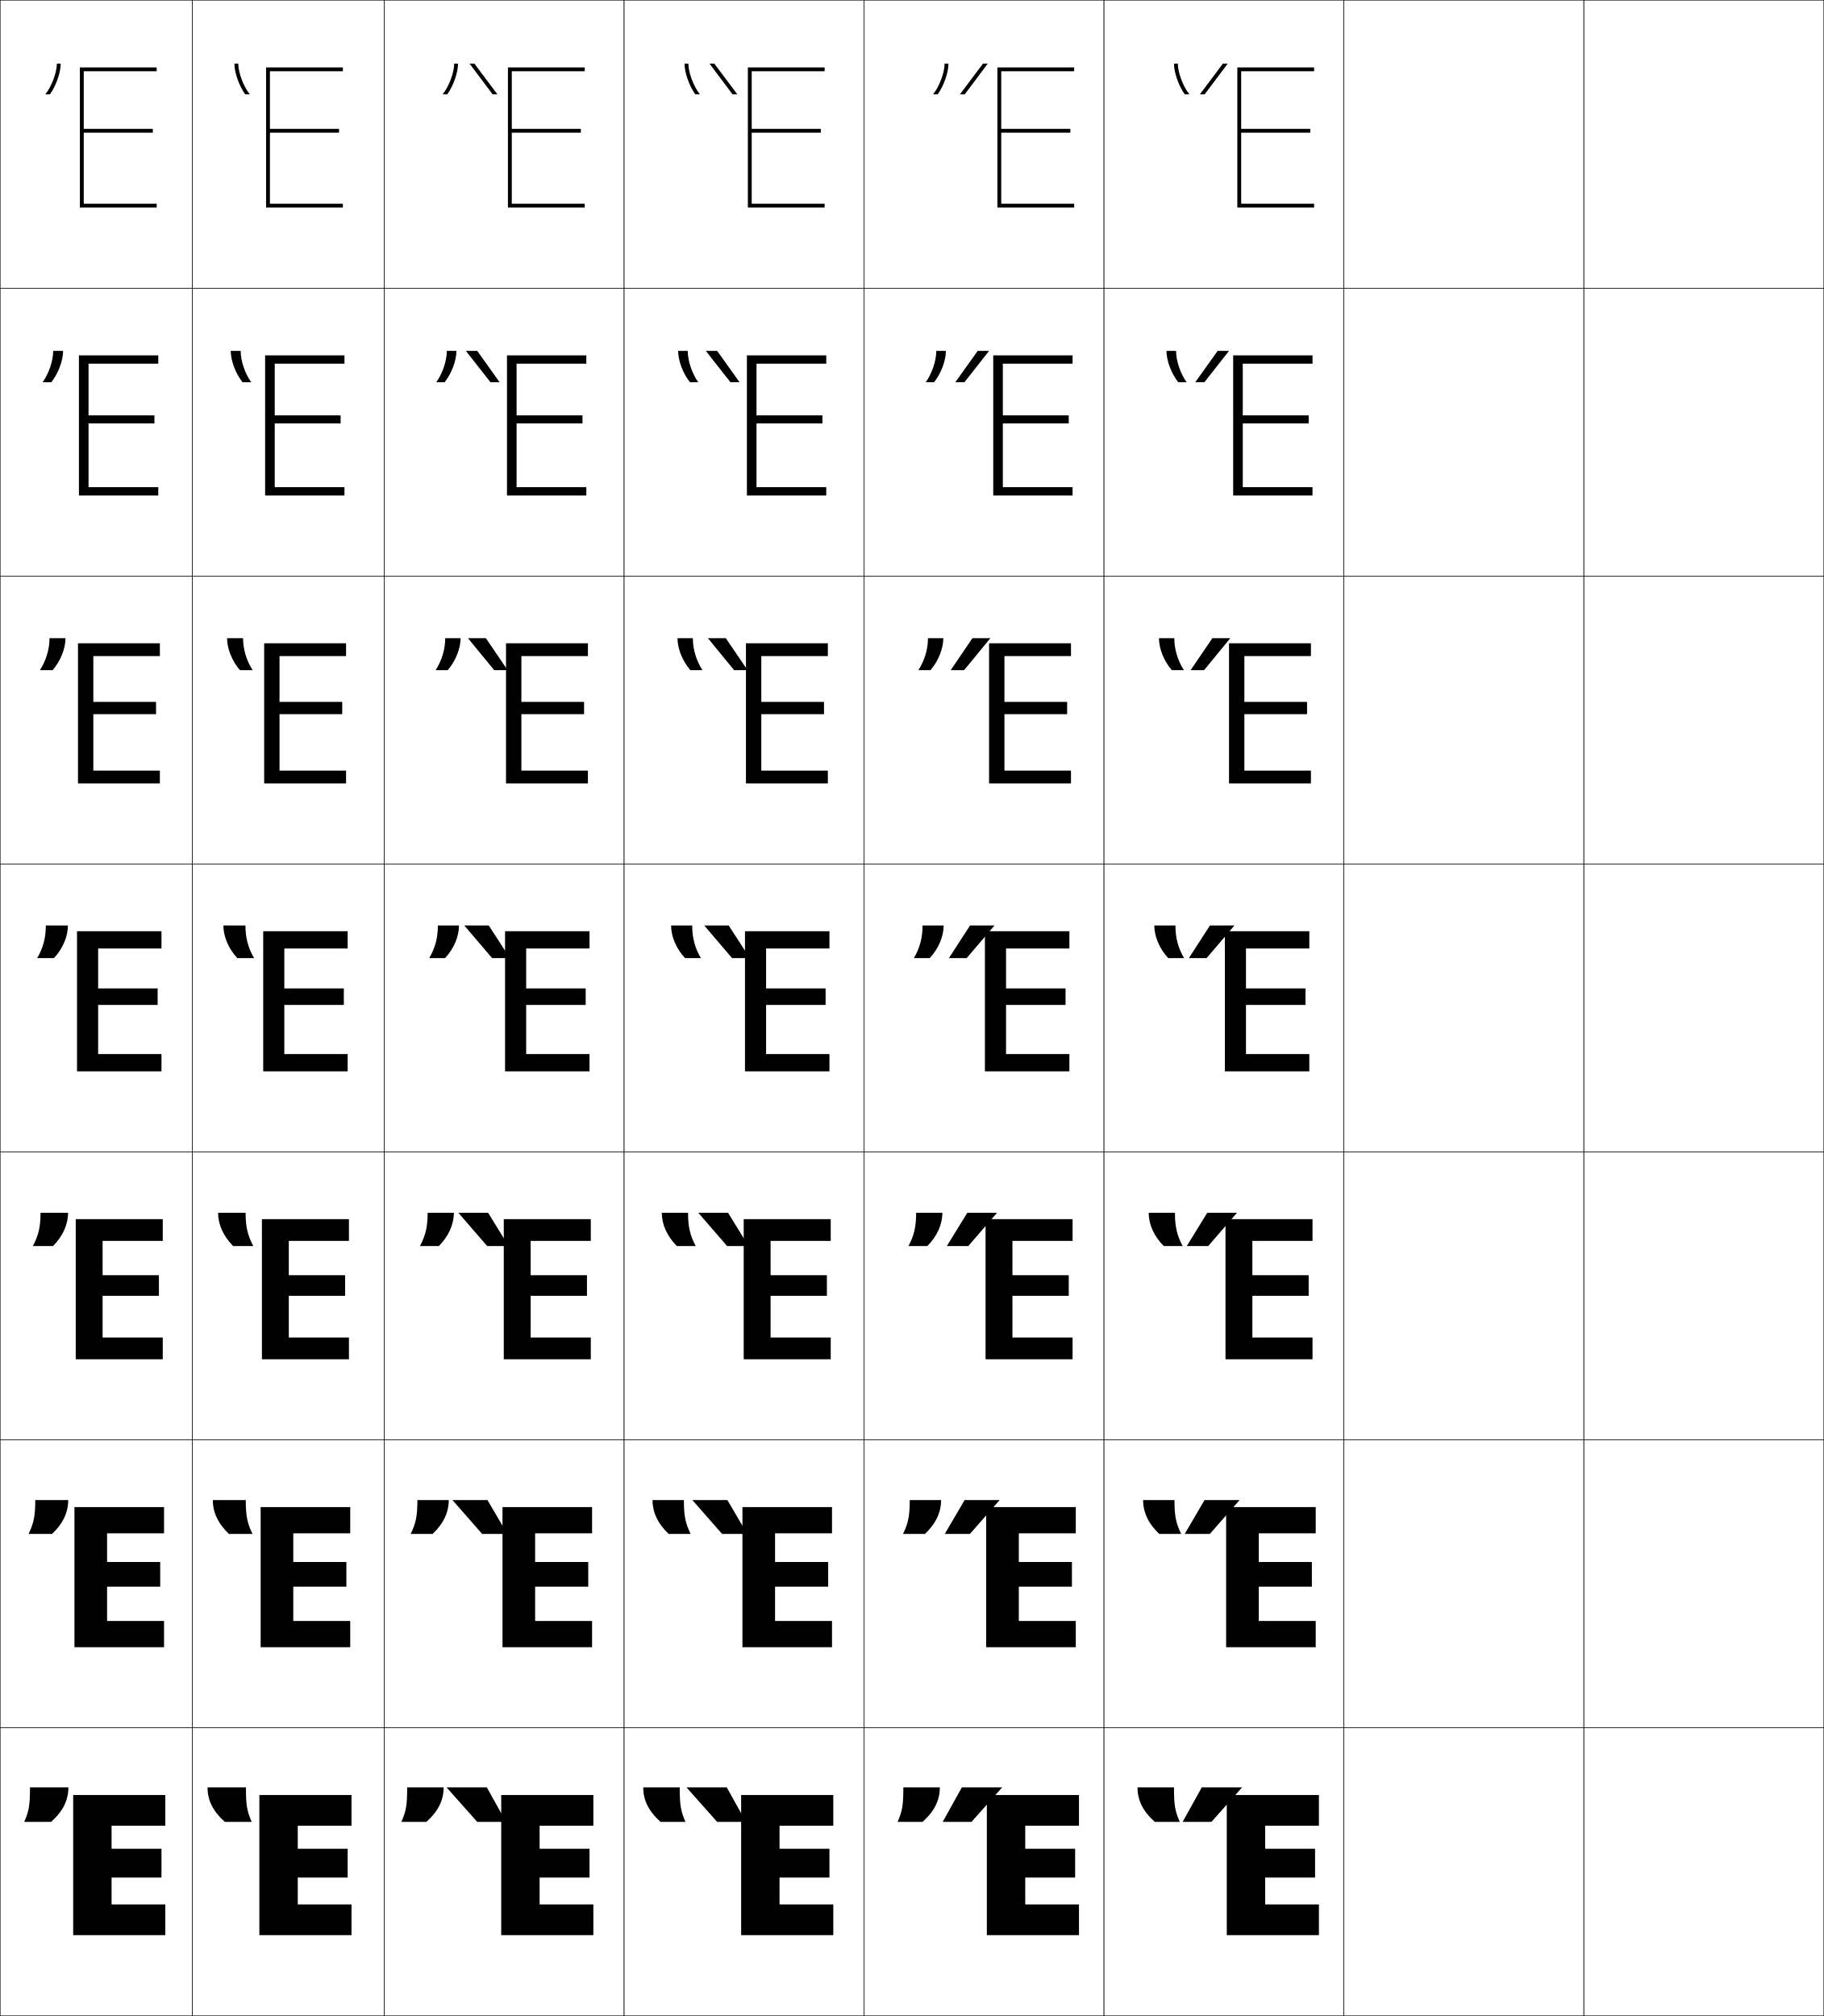
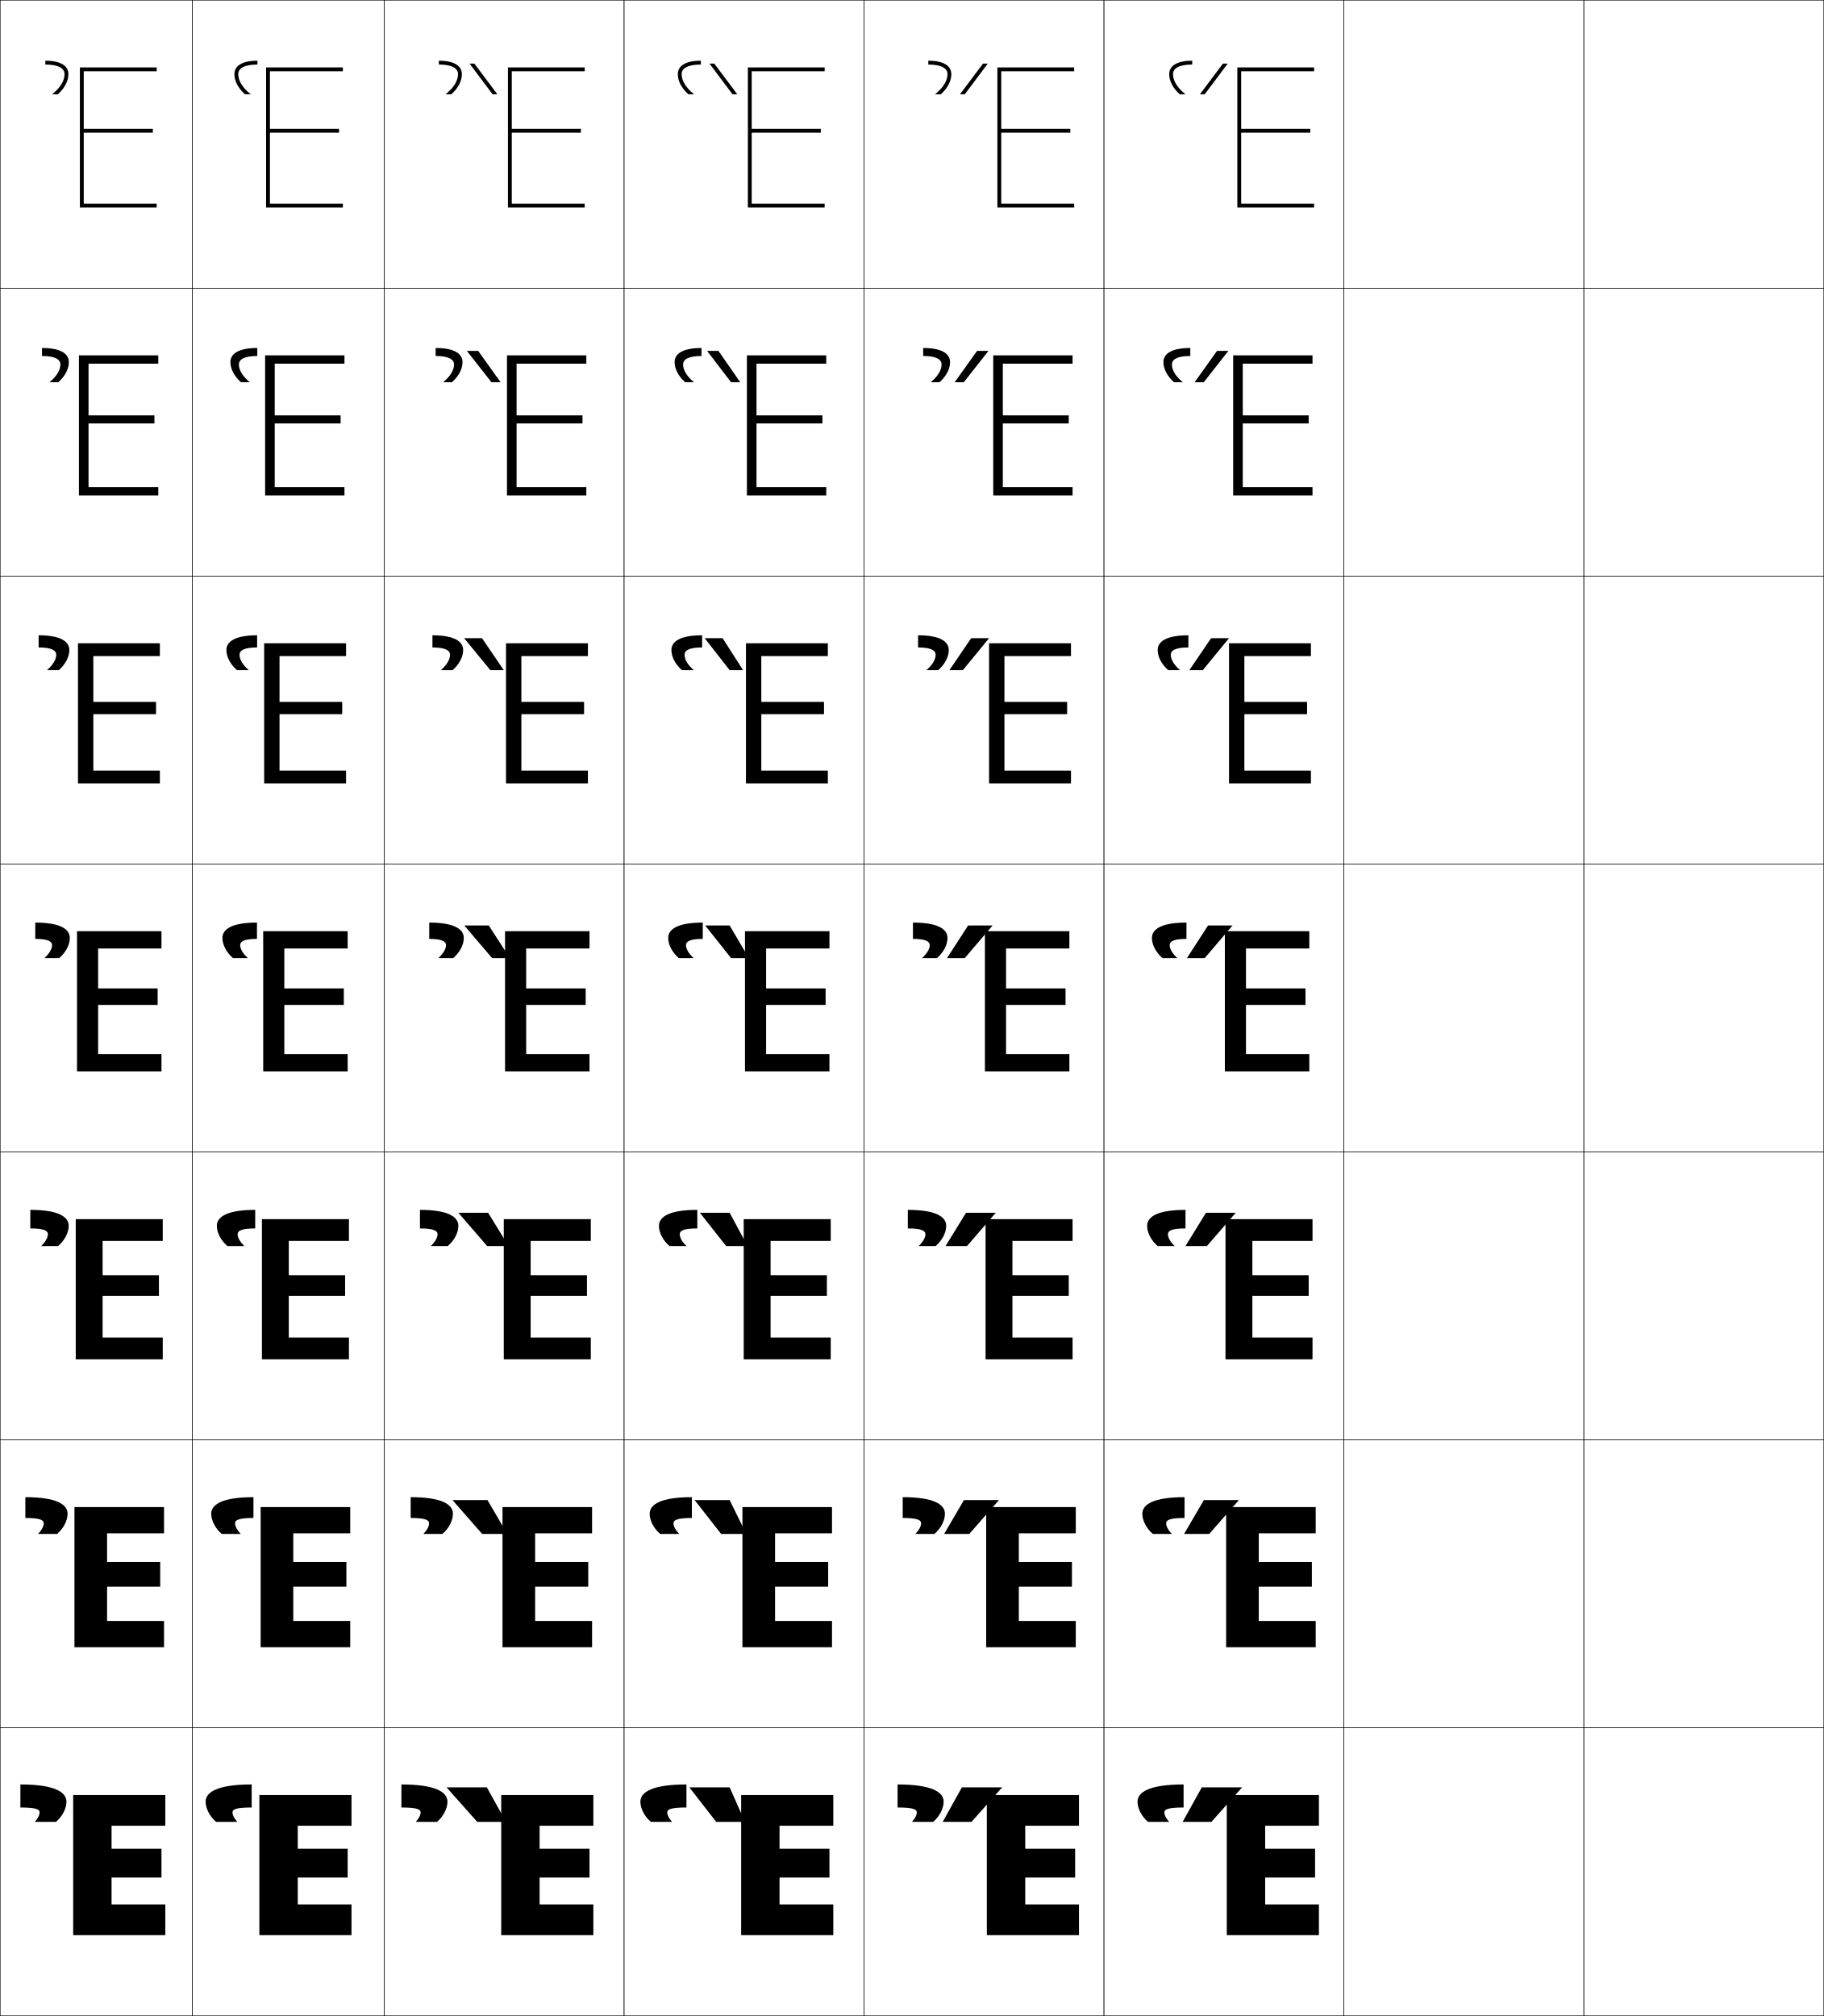
<svg xmlns="http://www.w3.org/2000/svg" width="950.25" height="1050.25" viewBox="0 0 950.25 1050.25" overflow="visible" enable-background="new 0 0 950.25 1050.25" xml:space="preserve">
  <g id="レイヤー1">
    <g>
      <rect x="0.125" y="0.125" fill="none" stroke="#000000" stroke-width="0.25" width="100" height="150" />
      <rect x="100.125" y="0.125" fill="none" stroke="#000000" stroke-width="0.25" width="100" height="150" />
      <rect x="200.125" y="0.125" fill="none" stroke="#000000" stroke-width="0.25" width="125" height="150" />
      <rect x="325.125" y="0.125" fill="none" stroke="#000000" stroke-width="0.25" width="125" height="150" />
      <rect x="450.125" y="0.125" fill="none" stroke="#000000" stroke-width="0.25" width="125" height="150" />
      <rect x="575.125" y="0.125" fill="none" stroke="#000000" stroke-width="0.25" width="125" height="150" />
      <rect x="700.125" y="0.125" fill="none" stroke="#000000" stroke-width="0.25" width="125" height="150" />
      <rect x="0.125" y="150.125" fill="none" stroke="#000000" stroke-width="0.25" width="100" height="150" />
      <rect x="100.125" y="150.125" fill="none" stroke="#000000" stroke-width="0.25" width="100" height="150" />
      <rect x="200.125" y="150.125" fill="none" stroke="#000000" stroke-width="0.25" width="125" height="150" />
      <rect x="325.125" y="150.125" fill="none" stroke="#000000" stroke-width="0.25" width="125" height="150" />
      <rect x="450.125" y="150.125" fill="none" stroke="#000000" stroke-width="0.25" width="125" height="150" />
      <rect x="575.125" y="150.125" fill="none" stroke="#000000" stroke-width="0.25" width="125" height="150" />
      <rect x="700.125" y="150.125" fill="none" stroke="#000000" stroke-width="0.25" width="125" height="150" />
      <rect x="0.125" y="300.125" fill="none" stroke="#000000" stroke-width="0.25" width="100" height="150" />
      <rect x="100.125" y="300.125" fill="none" stroke="#000000" stroke-width="0.25" width="100" height="150" />
      <rect x="200.125" y="300.125" fill="none" stroke="#000000" stroke-width="0.25" width="125" height="150" />
      <rect x="325.125" y="300.125" fill="none" stroke="#000000" stroke-width="0.25" width="125" height="150" />
      <rect x="450.125" y="300.125" fill="none" stroke="#000000" stroke-width="0.25" width="125" height="150" />
      <rect x="575.125" y="300.125" fill="none" stroke="#000000" stroke-width="0.25" width="125" height="150" />
      <rect x="700.125" y="300.125" fill="none" stroke="#000000" stroke-width="0.25" width="125" height="150" />
      <rect x="0.125" y="450.125" fill="none" stroke="#000000" stroke-width="0.25" width="100" height="150" />
      <rect x="100.125" y="450.125" fill="none" stroke="#000000" stroke-width="0.25" width="100" height="150" />
      <rect x="200.125" y="450.125" fill="none" stroke="#000000" stroke-width="0.25" width="125" height="150" />
      <rect x="325.125" y="450.125" fill="none" stroke="#000000" stroke-width="0.25" width="125" height="150" />
      <rect x="450.125" y="450.125" fill="none" stroke="#000000" stroke-width="0.25" width="125" height="150" />
      <rect x="575.125" y="450.125" fill="none" stroke="#000000" stroke-width="0.25" width="125" height="150" />
      <rect x="700.125" y="450.125" fill="none" stroke="#000000" stroke-width="0.25" width="125" height="150" />
      <rect x="0.125" y="600.125" fill="none" stroke="#000000" stroke-width="0.25" width="100" height="150" />
      <rect x="100.125" y="600.125" fill="none" stroke="#000000" stroke-width="0.25" width="100" height="150" />
      <rect x="200.125" y="600.125" fill="none" stroke="#000000" stroke-width="0.25" width="125" height="150" />
      <rect x="325.125" y="600.125" fill="none" stroke="#000000" stroke-width="0.25" width="125" height="150" />
      <rect x="450.125" y="600.125" fill="none" stroke="#000000" stroke-width="0.25" width="125" height="150" />
      <rect x="575.125" y="600.125" fill="none" stroke="#000000" stroke-width="0.25" width="125" height="150" />
      <rect x="700.125" y="600.125" fill="none" stroke="#000000" stroke-width="0.25" width="125" height="150" />
      <rect x="0.125" y="750.125" fill="none" stroke="#000000" stroke-width="0.25" width="100" height="150" />
      <rect x="100.125" y="750.125" fill="none" stroke="#000000" stroke-width="0.25" width="100" height="150" />
      <rect x="200.125" y="750.125" fill="none" stroke="#000000" stroke-width="0.25" width="125" height="150" />
      <rect x="325.125" y="750.125" fill="none" stroke="#000000" stroke-width="0.25" width="125" height="150" />
      <rect x="450.125" y="750.125" fill="none" stroke="#000000" stroke-width="0.25" width="125" height="150" />
      <rect x="575.125" y="750.125" fill="none" stroke="#000000" stroke-width="0.25" width="125" height="150" />
      <rect x="700.125" y="750.125" fill="none" stroke="#000000" stroke-width="0.25" width="125" height="150" />
      <rect x="0.125" y="900.125" fill="none" stroke="#000000" stroke-width="0.25" width="100" height="150" />
      <rect x="100.125" y="900.125" fill="none" stroke="#000000" stroke-width="0.25" width="100" height="150" />
      <rect x="200.125" y="900.125" fill="none" stroke="#000000" stroke-width="0.25" width="125" height="150" />
      <rect x="325.125" y="900.125" fill="none" stroke="#000000" stroke-width="0.25" width="125" height="150" />
      <rect x="450.125" y="900.125" fill="none" stroke="#000000" stroke-width="0.25" width="125" height="150" />
      <rect x="575.125" y="900.125" fill="none" stroke="#000000" stroke-width="0.25" width="125" height="150" />
      <rect x="700.125" y="900.125" fill="none" stroke="#000000" stroke-width="0.25" width="125" height="150" />
      <rect x="825.125" y="0.125" fill="none" stroke="#000000" stroke-width="0.25" width="125" height="150" />
      <rect x="825.125" y="150.125" fill="none" stroke="#000000" stroke-width="0.25" width="125" height="150" />
      <rect x="825.125" y="300.125" fill="none" stroke="#000000" stroke-width="0.25" width="125" height="150" />
      <rect x="825.125" y="450.125" fill="none" stroke="#000000" stroke-width="0.25" width="125" height="150" />
      <rect x="825.125" y="600.125" fill="none" stroke="#000000" stroke-width="0.25" width="125" height="150" />
      <rect x="825.125" y="750.125" fill="none" stroke="#000000" stroke-width="0.25" width="125" height="150" />
      <rect x="825.125" y="900.125" fill="none" stroke="#000000" stroke-width="0.25" width="125" height="150" />
    </g>
    <g>
      <polygon points="84.125,963.126 58.125,963.126 58.125,951.126 86.125,951.126 86.125,935.126       38.125,935.126 38.125,1008.126 86.125,1008.126 86.125,992.126 58.125,992.126 58.125,978.126       84.125,978.126 " />
      <polygon points="55.792,798.792 85.458,798.792 85.458,785.125 38.791,785.125 38.791,858.126       85.458,858.126 85.458,844.459 55.792,844.459 55.792,826.592 83.458,826.592       83.458,813.726 55.792,813.726 " />
      <polygon points="53.458,646.459 84.792,646.459 84.792,635.125 39.458,635.125 39.458,708.126       84.792,708.126 84.792,696.793 53.458,696.793 53.458,675.059 82.792,675.059       82.792,664.326 53.458,664.326 " />
      <polygon points="51.125,494.125 84.125,494.125 84.125,485.125 40.125,485.125 40.125,558.126 84.125,558.126       84.125,549.126 51.125,549.126 51.125,523.525 82.125,523.525 82.125,514.926 51.125,514.926 " />
      <polygon points="83.292,401.458 48.625,401.458 48.625,372.058 81.292,372.058 81.292,365.659       48.625,365.659 48.625,341.792 83.292,341.792 83.292,335.125 40.625,335.125 40.625,408.125       83.292,408.125 " />
      <polygon points="82.458,253.792 46.125,253.792 46.125,220.592 80.458,220.592 80.458,216.392       46.125,216.392 46.125,189.458 82.458,189.458 82.458,185.125 41.125,185.125 41.125,258.125       82.458,258.125 " />
      <polygon points="43.625,69.125 79.625,69.125 79.625,67.125 43.625,67.125 43.625,37.125 81.625,37.125 81.625,35.125       41.625,35.125 41.625,108.125 81.625,108.125 81.625,106.125 43.625,106.125 " />
    </g>
    <g>
      <polygon points="181.125,963.126 155.125,963.126 155.125,951.126 183.125,951.126 183.125,935.126       135.125,935.126 135.125,1008.126 183.125,1008.126 183.125,992.126 155.125,992.126 155.125,978.126       181.125,978.126 " />
      <polygon points="152.791,798.792 182.458,798.792 182.458,785.125 135.792,785.125       135.792,858.126 182.458,858.126 182.458,844.459 152.791,844.459 152.791,826.592       180.458,826.592 180.458,813.726 152.791,813.726 " />
      <polygon points="150.458,646.459 181.792,646.459 181.792,635.125 136.458,635.125       136.458,708.126 181.792,708.126 181.792,696.793 150.458,696.793 150.458,675.059       179.792,675.059 179.792,664.326 150.458,664.326 " />
      <polygon points="148.125,494.125 181.125,494.125 181.125,485.125 137.125,485.125 137.125,558.126 181.125,558.126       181.125,549.126 148.125,549.126 148.125,523.525 179.125,523.525 179.125,514.926 148.125,514.926 " />
      <polygon points="145.625,341.792 180.292,341.792 180.292,335.125 137.625,335.125       137.625,408.125 180.292,408.125 180.292,401.458 145.625,401.458 145.625,372.058       178.291,372.058 178.291,365.659 145.625,365.659 " />
      <polygon points="143.125,189.458 179.458,189.458 179.458,185.125 138.125,185.125 138.125,258.125       179.458,258.125 179.458,253.792 143.125,253.792 143.125,220.592 177.458,220.592       177.458,216.392 143.125,216.392 " />
      <polygon points="140.625,69.125 176.625,69.125 176.625,67.125 140.625,67.125 140.625,37.125 178.625,37.125 178.625,35.125       138.625,35.125 138.625,108.125 178.625,108.125 178.625,106.125 140.625,106.125 " />
    </g>
    <g>
      <polygon points="307.125,963.126 281.125,963.126 281.125,951.126 309.125,951.126 309.125,935.126       261.125,935.126 261.125,1008.126 309.125,1008.126 309.125,992.126 281.125,992.126 281.125,978.126       307.125,978.126 " />
      <polygon points="278.791,798.792 308.458,798.792 308.458,785.125 261.792,785.125       261.792,858.126 308.458,858.126 308.458,844.459 278.791,844.459 278.791,826.592       306.458,826.592 306.458,813.726 278.791,813.726 " />
      <polygon points="276.458,646.459 307.792,646.459 307.792,635.125 262.458,635.125       262.458,708.126 307.792,708.126 307.792,696.793 276.458,696.793 276.458,675.059       305.792,675.059 305.792,664.326 276.458,664.326 " />
      <polygon points="274.125,494.125 307.125,494.125 307.125,485.125 263.125,485.125 263.125,558.126 307.125,558.126       307.125,549.126 274.125,549.126 274.125,523.525 305.125,523.525 305.125,514.926 274.125,514.926 " />
      <polygon points="271.625,341.792 306.292,341.792 306.292,335.125 263.625,335.125       263.625,408.125 306.292,408.125 306.292,401.458 271.625,401.458 271.625,372.058       304.291,372.058 304.291,365.659 271.625,365.659 " />
      <polygon points="269.125,189.458 305.458,189.458 305.458,185.125 264.125,185.125 264.125,258.125       305.458,258.125 305.458,253.792 269.125,253.792 269.125,220.592 303.458,220.592       303.458,216.392 269.125,216.392 " />
      <polygon points="266.625,69.125 302.625,69.125 302.625,67.125 266.625,67.125 266.625,37.125 304.625,37.125 304.625,35.125       264.625,35.125 264.625,108.125 304.625,108.125 304.625,106.125 266.625,106.125 " />
    </g>
    <g>
      <polygon points="432.125,963.126 406.125,963.126 406.125,951.126 434.125,951.126 434.125,935.126       386.125,935.126 386.125,1008.126 434.125,1008.126 434.125,992.126 406.125,992.126 406.125,978.126       432.125,978.126 " />
      <polygon points="403.791,798.792 433.458,798.792 433.458,785.125 386.791,785.125       386.791,858.126 433.458,858.126 433.458,844.459 403.791,844.459 403.791,826.593       431.458,826.593 431.458,813.726 403.791,813.726 " />
      <polygon points="401.458,646.459 432.792,646.459 432.792,635.125 387.458,635.125       387.458,708.126 432.792,708.126 432.792,696.793 401.458,696.793 401.458,675.059       430.792,675.059 430.792,664.326 401.458,664.326 " />
      <polygon points="399.125,494.125 432.125,494.125 432.125,485.125 388.125,485.125 388.125,558.126 432.125,558.126       432.125,549.126 399.125,549.126 399.125,523.525 430.125,523.525 430.125,514.926 399.125,514.926 " />
      <polygon points="396.625,341.792 431.292,341.792 431.292,335.125 388.625,335.125       388.625,408.125 431.292,408.125 431.292,401.459 396.625,401.459 396.625,372.058       429.291,372.058 429.291,365.659 396.625,365.659 " />
      <polygon points="394.125,189.458 430.458,189.458 430.458,185.125 389.125,185.125 389.125,258.125       430.458,258.125 430.458,253.792 394.125,253.792 394.125,220.592 428.458,220.592       428.458,216.392 394.125,216.392 " />
      <polygon points="391.625,69.125 427.625,69.125 427.625,67.125 391.625,67.125 391.625,37.125 429.625,37.125 429.625,35.125       389.625,35.125 389.625,108.125 429.625,108.125 429.625,106.125 391.625,106.125 " />
    </g>
    <g>
      <polygon points="560.125,963.126 534.125,963.126 534.125,951.126 562.125,951.126 562.125,935.126       514.125,935.126 514.125,1008.126 562.125,1008.126 562.125,992.126 534.125,992.126 534.125,978.126       560.125,978.126 " />
      <polygon points="530.791,798.792 560.457,798.792 560.457,785.125 513.791,785.125       513.791,858.126 560.457,858.126 560.457,844.459 530.791,844.459 530.791,826.592       558.457,826.592 558.457,813.726 530.791,813.726 " />
      <polygon points="527.457,646.459 558.791,646.459 558.791,635.125 513.457,635.125       513.457,708.126 558.791,708.126 558.791,696.793 527.457,696.793 527.457,675.059       556.791,675.059 556.791,664.326 527.457,664.326 " />
      <polygon points="524.125,494.125 557.125,494.125 557.125,485.125 513.125,485.125 513.125,558.126 557.125,558.126       557.125,549.126 524.125,549.126 524.125,523.525 555.125,523.525 555.125,514.926 524.125,514.926 " />
      <polygon points="523.291,341.792 557.957,341.792 557.957,335.125 515.291,335.125       515.291,408.125 557.957,408.125 557.957,401.458 523.291,401.458 523.291,372.058       555.957,372.058 555.957,365.659 523.291,365.659 " />
      <polygon points="522.457,189.458 558.791,189.458 558.791,185.125 517.457,185.125       517.457,258.125 558.791,258.125 558.791,253.792 522.457,253.792 522.457,220.592       556.791,220.592 556.791,216.392 522.457,216.392 " />
      <polygon points="521.625,69.125 557.625,69.125 557.625,67.125 521.625,67.125 521.625,37.125 559.625,37.125 559.625,35.125       519.625,35.125 519.625,108.125 559.625,108.125 559.625,106.125 521.625,106.125 " />
    </g>
    <g>
      <polygon points="685.125,963.126 659.125,963.126 659.125,951.126 687.125,951.126 687.125,935.126       639.125,935.126 639.125,1008.126 687.125,1008.126 687.125,992.126 659.125,992.126 659.125,978.126       685.125,978.126 " />
      <polygon points="655.791,798.792 685.458,798.792 685.458,785.125 638.792,785.125       638.792,858.126 685.458,858.126 685.458,844.459 655.791,844.459 655.791,826.593       683.458,826.593 683.458,813.726 655.791,813.726 " />
      <polygon points="652.458,646.459 683.792,646.459 683.792,635.125 638.458,635.125       638.458,708.126 683.792,708.126 683.792,696.793 652.458,696.793 652.458,675.059       681.792,675.059 681.792,664.326 652.458,664.326 " />
      <polygon points="649.125,494.125 682.125,494.125 682.125,485.125 638.125,485.125 638.125,558.126 682.125,558.126       682.125,549.126 649.125,549.126 649.125,523.525 680.125,523.525 680.125,514.926 649.125,514.926 " />
      <polygon points="648.291,341.792 682.958,341.792 682.958,335.125 640.291,335.125       640.291,408.125 682.958,408.125 682.958,401.459 648.291,401.459 648.291,372.058       680.958,372.058 680.958,365.659 648.291,365.659 " />
      <polygon points="647.458,189.458 683.792,189.458 683.792,185.125 642.458,185.125       642.458,258.125 683.792,258.125 683.792,253.792 647.458,253.792 647.458,220.592       681.792,220.592 681.792,216.392 647.458,216.392 " />
      <polygon points="646.625,69.125 682.625,69.125 682.625,67.125 646.625,67.125 646.625,37.125 684.625,37.125 684.625,35.125       644.625,35.125 644.625,108.125 684.625,108.125 684.625,106.125 646.625,106.125 " />
    </g>
    <g>
      <g>
-         <path d="M212.125,931.125c0,9.474-0.539,12.287-3,18.001l13-0.001c6.273-5.646,9-11.298,9-18       H212.125z" />
-         <polygon points="248.625,949.125 232.625,931.125 253.625,931.125 263.625,949.125 " />
-       </g>
-       <g>
-         <path d="M217.458,781.458c0,8.472-0.83,12.103-3.5,17.667H225.375       c5.708-5.394,8.417-11.291,8.417-17.667H217.458z" />
-         <polygon points="253.958,781.458 264.292,799.125 251.208,799.125 235.708,781.458 " />
-       </g>
-       <g>
-         <path d="M222.792,631.792c0,7.47-1.121,11.917-4,17.333H228.625       c5.143-5.14,7.833-11.284,7.833-17.333H222.792z" />
-         <polygon points="254.292,631.792 264.958,649.125 253.792,649.125 238.792,631.792 " />
-       </g>
-       <g>
-         <path d="M228.125,482.125c0,6.469-1.412,11.732-4.5,17h8.25c4.577-4.887,7.25-11.277,7.25-17H228.125z" />
-         <polygon points="254.625,482.125 265.625,499.125 256.375,499.125 241.875,482.125 " />
-       </g>
-     </g>
-     <g>
-       <path d="M231.958,332.458c0,5.873-1.871,11.834-5,16.667h6.3      c4.135-4.765,6.7-11.321,6.7-16.667H231.958z" />
-       <polygon points="253.125,332.458 264.458,349.125 257.458,349.125 243.792,332.458 " />
-     </g>
-     <g>
-       <path d="M232.792,182.792c0,5.277-2.33,11.936-5.5,16.333h4.35      c3.692-4.643,6.149-11.365,6.149-16.333H232.792z" />
-       <polygon points="248.625,182.792 260.292,199.125 255.542,199.125 242.708,182.792 " />
-     </g>
-     <g>
-       <path d="M236.625,33.125c0,4.682-2.788,12.037-6,16h2.4c3.25-4.521,5.6-11.408,5.6-16      H236.625z" />
-       <polygon points="247.125,33.125 244.625,33.125 256.625,49.125 259.125,49.125 " />
-     </g>
-     <g>
-       <g>
-         <path d="M470.625,931.125c0,9.474-0.539,12.287-3,18.001l13-0.001c6.273-5.646,9-11.298,9-18       H470.625z" />
-         <polygon points="506.125,949.125 522.125,931.125 501.125,931.125 491.125,949.125 " />
-       </g>
-       <g>
-         <path d="M473.958,781.458c0,8.472-0.83,12.103-3.5,17.667H481.875       c5.708-5.394,8.416-11.291,8.416-17.667H473.958z" />
-         <polygon points="502.542,781.458 492.208,799.125 505.291,799.125 520.792,781.458 " />
-       </g>
-       <g>
-         <path d="M477.292,631.792c0,7.47-1.121,11.917-4,17.333H483.125       c5.143-5.14,7.833-11.284,7.833-17.333H477.292z" />
-         <polygon points="503.958,631.792 493.292,649.125 504.458,649.125 519.458,631.792 " />
-       </g>
-       <g>
-         <path d="M480.625,482.125c0,6.469-1.412,11.732-4.5,17h8.25c4.577-4.887,7.25-11.277,7.25-17H480.625z" />
-         <polygon points="505.375,482.125 494.375,499.125 503.625,499.125 518.125,482.125 " />
-       </g>
-     </g>
-     <g>
-       <g>
-         <path d="M483.458,332.458c0,5.873-1.871,11.834-5,16.667h6.3       c4.136-4.765,6.7-11.321,6.7-16.667H483.458z" />
-         <polygon points="506.625,332.458 515.958,332.458 502.291,349.125 495.292,349.125 " />
-       </g>
-       <g>
-         <path d="M487.791,182.792c0,5.277-2.329,11.936-5.5,16.333h4.351       c3.692-4.644,6.149-11.365,6.149-16.333H487.791z" />
-         <polygon points="509.375,182.792 515.291,182.792 502.458,199.125 497.709,199.125 " />
-       </g>
-       <g>
-         <path d="M492.125,33.125c0,4.682-2.788,12.037-6,16h2.4c3.25-4.521,5.6-11.408,5.6-16       H492.125z" />
        <polygon points="512.125,33.125 514.625,33.125 502.625,49.125 500.125,49.125 " />
-       </g>
-     </g>
-     <g>
-       <g>
-         <path d="M354.125,931.125c0,9.474,0.539,12.287,3,18.001l-13-0.001       c-6.273-5.646-9-11.298-9-18H354.125z" />
-         <polygon points="373.625,949.125 357.625,931.125 378.625,931.125 388.625,949.125 " />
-       </g>
-       <g>
-         <path d="M356.292,781.458c0,8.472,0.83,12.103,3.5,17.667h-11.417       c-5.708-5.394-8.417-11.291-8.417-17.667H356.292z" />
-         <polygon points="378.958,781.458 389.292,799.125 376.208,799.125 360.708,781.458 " />
-       </g>
-       <g>
-         <path d="M358.458,631.792c0,7.47,1.121,11.917,4,17.333H352.625       c-5.143-5.14-7.833-11.284-7.833-17.333H358.458z" />
-         <polygon points="379.292,631.792 389.958,649.125 378.792,649.125 363.792,631.792 " />
-       </g>
-       <g>
-         <path d="M360.625,482.125c0,6.469,1.412,11.732,4.5,17h-8.25c-4.577-4.887-7.25-11.277-7.25-17H360.625z       " />
-         <polygon points="379.625,482.125 390.625,499.125 381.375,499.125 366.875,482.125 " />
-       </g>
-     </g>
-     <g>
-       <path d="M360.958,332.458c0,5.873,1.871,11.834,5,16.667h-6.3      c-4.135-4.765-6.7-11.321-6.7-16.667H360.958z" />
-       <polygon points="378.125,332.458 389.458,349.125 382.458,349.125 368.792,332.458 " />
-     </g>
-     <g>
-       <path d="M358.292,182.792c0,5.277,2.329,11.936,5.5,16.333h-4.351      c-3.692-4.643-6.149-11.365-6.149-16.333H358.292z" />
-       <polygon points="373.625,182.792 385.292,199.125 380.542,199.125 367.708,182.792 " />
-     </g>
-     <g>
-       <path d="M358.625,33.125c0,4.682,2.788,12.037,6,16h-2.4c-3.25-4.521-5.6-11.408-5.6-16      H358.625z" />
-       <polygon points="372.125,33.125 369.625,33.125 381.625,49.125 384.125,49.125 " />
-     </g>
-     <g>
-       <path d="M15.625,931.125c0,9.474-0.539,12.287-3,18.001l14-0.001c6.273-5.646,9-11.298,9-18      H15.625z" />
-       <path d="M18.375,781.458c0,8.472-0.83,12.103-3.5,17.667h12.25      c5.708-5.394,8.417-11.291,8.417-17.667H18.375z" />
-       <path d="M21.125,631.792c0,7.47-1.121,11.917-4,17.333h10.5      c5.143-5.14,7.833-11.284,7.833-17.333H21.125z" />
-       <path d="M23.875,482.125c0,6.469-1.412,11.732-4.5,17h8.75c4.577-4.887,7.25-11.277,7.25-17H23.875z" />
-       <path d="M25.791,332.458c0,5.873-1.871,11.834-5,16.667h6.634      C31.56,344.36,34.125,337.804,34.125,332.458H25.791z" />
-       <path d="M27.708,182.792c0,5.277-2.33,11.936-5.5,16.333h4.517      C30.417,194.482,32.875,187.76,32.875,182.792H27.708z" />
-       <path d="M29.625,33.125c0,4.682-2.788,12.037-6,16h2.4c3.25-4.521,5.6-11.408,5.6-16      H29.625z" />
-     </g>
-     <g>
-       <path d="M128.125,931.125c0,9.474,0.539,12.287,3,18.001l-14-0.001c-6.273-5.646-9-11.298-9-18      H128.125z" />
-       <path d="M128.041,781.458c0,8.472,0.83,12.103,3.5,17.667h-12.25      c-5.708-5.394-8.417-11.291-8.417-17.667H128.041z" />
-       <path d="M127.958,631.792c0,7.47,1.121,11.917,4,17.333h-10.5      c-5.143-5.14-7.833-11.284-7.833-17.333H127.958z" />
-       <path d="M127.875,482.125c0,6.469,1.412,11.732,4.5,17h-8.75c-4.577-4.887-7.25-11.277-7.25-17H127.875z" />
-       <path d="M126.625,332.458c0,5.873,1.871,11.834,5,16.667h-6.633      c-4.135-4.765-6.7-11.321-6.7-16.667H126.625z" />
-       <path d="M125.375,182.792c0,5.277,2.33,11.936,5.5,16.333h-4.517      c-3.692-4.643-6.149-11.365-6.149-16.333H125.375z" />
-       <path d="M124.125,33.125c0,4.682,2.788,12.037,6,16h-2.4c-3.25-4.521-5.6-11.408-5.6-16      H124.125z" />
-     </g>
-     <g>
-       <g>
-         <path d="M611.625,931.125c0,9.474,0.539,12.287,3,18.001l-13-0.001       c-6.273-5.646-9-11.298-9-18H611.625z" />
-         <polygon points="631.125,949.125 647.125,931.125 626.125,931.125 616.125,949.125 " />
-       </g>
-       <g>
-         <path d="M611.875,781.458c0,8.472,0.83,12.103,3.5,17.667h-11.417       c-5.708-5.394-8.416-11.291-8.416-17.667H611.875z" />
-         <polygon points="627.541,781.458 617.208,799.125 630.291,799.125 645.791,781.458 " />
-       </g>
-       <g>
-         <path d="M612.125,631.792c0,7.47,1.121,11.917,4,17.333h-9.833       c-5.143-5.14-7.834-11.284-7.834-17.333H612.125z" />
-         <polygon points="628.958,631.792 618.292,649.125 629.458,649.125 644.458,631.792 " />
-       </g>
-       <g>
-         <path d="M612.375,482.125c0,6.469,1.412,11.732,4.5,17h-8.25c-4.577-4.887-7.25-11.277-7.25-17H612.375z       " />
-         <polygon points="630.375,482.125 619.375,499.125 628.625,499.125 643.125,482.125 " />
-       </g>
-     </g>
-     <g>
-       <g>
-         <path d="M611.791,332.458c0,5.873,1.871,11.834,5,16.667h-6.3       c-4.135-4.765-6.7-11.321-6.7-16.667H611.791z" />
-         <polygon points="631.625,332.458 640.958,332.458 627.292,349.125 620.291,349.125 " />
-       </g>
-       <g>
-         <path d="M612.708,182.792c0,5.277,2.329,11.936,5.5,16.333h-4.351       c-3.691-4.644-6.149-11.365-6.149-16.333H612.708z" />
-         <polygon points="634.375,182.792 640.291,182.792 627.459,199.125 622.708,199.125 " />
-       </g>
-       <g>
-         <path d="M613.625,33.125c0,4.682,2.788,12.037,6,16h-2.4c-3.25-4.521-5.6-11.408-5.6-16       H613.625z" />
+         <path d="M483.625,31.625v2c7.144,0,10,2.124,10,5c0,3.366-2.155,7.041-6.5,10.5h3       c3.631-3.281,5.5-6.938,5.5-10.5C495.625,34.555,492.022,31.625,483.625,31.625z" />
+       </g>
+       <g>
+         <polygon points="514.959,182.792 502.125,199.125 497.375,199.125 509.041,182.792 " />
+         <path d="M480.959,185.458c6.996,0,9.582,1.868,9.582,4.417       c0,2.86-1.875,6.132-5.666,9.25h4.584c3.582-3.191,5.5-6.965,5.5-10.5       c0-4.24-4.055-7.333-14-7.333V185.458z" />
+       </g>
+       <g>
+         <polygon points="515.292,332.458 501.625,349.125 494.625,349.125 505.958,332.458 " />
+         <path d="M478.292,337.292c6.85,0,9.166,1.612,9.166,3.833       c0,2.354-1.597,5.223-4.833,8h6.167c3.535-3.102,5.5-6.992,5.5-10.5       c0-4.41-4.507-7.667-16-7.667V337.292z" />
+       </g>
+     </g>
+     <g>
+       <g>
+         <polygon points="517.125,482.125 502.625,499.125 493.375,499.125 504.375,482.125 " />
+         <path d="M475.625,489.125c6.703,0,8.75,1.355,8.75,3.25c0,1.849-1.317,4.314-4,6.75h7.75       c3.488-3.012,5.5-7.02,5.5-10.5c0-4.579-4.959-8-18-8V489.125z" />
+       </g>
+       <g>
+         <polygon points="492.625,649.125 503.291,631.791 518.791,631.791 503.792,649.125 " />
+         <path d="M482.125,642.958c0,1.684-1.11,3.856-3.5,6.167h8.833       c3.406-2.892,5.5-6.999,5.5-10.5c0-4.751-5.413-8.334-20-8.334v9.667       C480.188,639.958,482.125,641.202,482.125,642.958z" />
+       </g>
+       <g>
+         <polygon points="491.875,799.125 502.208,781.458 520.458,781.458 504.958,799.125 " />
+         <path d="M479.875,793.542c0,1.519-0.902,3.397-3,5.583h9.917       c3.324-2.771,5.5-6.979,5.5-10.5c0-4.924-5.867-8.667-22-8.667v10.834       C478.047,790.792,479.875,791.925,479.875,793.542z" />
+       </g>
+       <g>
+         <polygon points="491.125,949.125 501.125,931.125 522.125,931.125 506.125,949.125 " />
+         <path d="M477.625,944.125c0,1.354-0.695,2.939-2.5,5h11c3.242-2.65,5.5-6.959,5.5-10.5       c0-5.096-6.321-9-24-9v12C475.906,941.625,477.625,942.646,477.625,944.125z" />
+       </g>
+     </g>
+     <g>
+       <path d="M23.625,31.625v2c7.144,0,10,2.124,10,5c0,3.366-2.155,7.041-6.5,10.5h3      c3.631-3.281,5.5-6.938,5.5-10.5C35.625,34.555,32.022,31.625,23.625,31.625z" />
+       <path d="M31.458,189.875c0,2.86-1.876,6.132-5.667,9.25H30.375      c3.583-3.191,5.5-6.965,5.5-10.5c0-4.24-4.055-7.334-14-7.334v4.167      C28.871,185.458,31.458,187.326,31.458,189.875z" />
+       <path d="M29.292,341.125c0,2.354-1.596,5.223-4.833,8H30.625c3.536-3.102,5.5-6.992,5.5-10.5      c0-4.41-4.507-7.667-16-7.667v6.333C26.975,337.292,29.292,338.903,29.292,341.125z" />
+       <path d="M18.375,489.125c6.703,0,8.75,1.355,8.75,3.25c0,1.849-1.317,4.314-4,6.75h7.75      c3.488-3.012,5.5-7.02,5.5-10.5c0-4.579-4.959-8-18-8V489.125z" />
+       <path d="M24.958,642.958c0,1.684-1.11,3.856-3.5,6.167h8.833      c3.406-2.892,5.5-6.999,5.5-10.5c0-4.751-5.414-8.334-20-8.334v9.667      C23.021,639.958,24.958,641.202,24.958,642.958z" />
+       <path d="M22.792,793.542c0,1.519-0.903,3.397-3,5.583h9.917      c3.324-2.771,5.5-6.979,5.5-10.5c0-4.924-5.867-8.667-22-8.667v10.834      C20.963,790.792,22.792,791.925,22.792,793.542z" />
+       <path d="M20.625,944.125c0,1.354-0.695,2.939-2.5,5h11c3.242-2.65,5.5-6.959,5.5-10.5      c0-5.096-6.321-9-24-9v12C18.906,941.625,20.625,942.646,20.625,944.125z" />
+     </g>
+     <g>
+       <g>
        <polygon points="637.125,33.125 639.625,33.125 627.625,49.125 625.125,49.125 " />
+         <path d="M621.125,31.625v2c-7.144,0-10,2.124-10,5c0,3.366,2.155,7.041,6.5,10.5h-3       c-3.631-3.281-5.5-6.938-5.5-10.5C609.125,34.555,612.727,31.625,621.125,31.625z" />
+       </g>
+       <g>
+         <polygon points="639.959,182.792 627.125,199.125 622.375,199.125 634.041,182.792 " />
+         <path d="M620.125,185.458c-6.996,0-9.584,1.868-9.584,4.417       c0,2.86,1.877,6.132,5.668,9.25H611.625c-3.584-3.191-5.5-6.965-5.5-10.5       c0-4.24,4.055-7.333,14-7.333V185.458z" />
+       </g>
+       <g>
+         <polygon points="640.292,332.458 626.625,349.125 619.625,349.125 630.958,332.458 " />
+         <path d="M619.125,337.292c-6.85,0-9.167,1.612-9.167,3.833       c0,2.354,1.597,5.223,4.834,8H608.625c-3.536-3.102-5.5-6.992-5.5-10.5       c0-4.41,4.507-7.667,16-7.667V337.292z" />
+       </g>
+     </g>
+     <g>
+       <g>
+         <polygon points="642.125,482.125 627.625,499.125 618.375,499.125 629.375,482.125 " />
+         <path d="M618.125,489.125c-6.703,0-8.75,1.355-8.75,3.25c0,1.849,1.316,4.314,4,6.75h-7.75       c-3.488-3.012-5.5-7.02-5.5-10.5c0-4.579,4.959-8,18-8V489.125z" />
+       </g>
+       <g>
+         <polygon points="617.625,649.125 628.292,631.791 643.792,631.791 628.791,649.125 " />
+         <path d="M608.458,642.958c0,1.684,1.109,3.856,3.5,6.167H603.125       c-3.406-2.892-5.5-6.999-5.5-10.5c0-4.751,5.413-8.334,20-8.334v9.667       C610.396,639.958,608.458,641.202,608.458,642.958z" />
+       </g>
+       <g>
+         <polygon points="616.875,799.125 627.208,781.458 645.458,781.458 629.958,799.125 " />
+         <path d="M607.542,793.542c0,1.519,0.902,3.397,3,5.583H600.625       c-3.324-2.771-5.5-6.979-5.5-10.5c0-4.924,5.867-8.667,22-8.667v10.834       C609.37,790.792,607.542,791.925,607.542,793.542z" />
+       </g>
+       <g>
+         <polygon points="616.125,949.125 626.125,931.125 647.125,931.125 631.125,949.125 " />
+         <path d="M606.625,944.125c0,1.354,0.695,2.939,2.5,5h-11c-3.242-2.65-5.5-6.959-5.5-10.5       c0-5.096,6.321-9,24-9v12C608.344,941.625,606.625,942.646,606.625,944.125z" />
+       </g>
+     </g>
+     <g>
+       <path d="M134.125,31.625v2c-7.144,0-10,2.124-10,5c0,3.366,2.155,7.041,6.5,10.5h-3      c-3.631-3.281-5.5-6.938-5.5-10.5C122.125,34.555,125.727,31.625,134.125,31.625z" />
+       <path d="M124.458,189.875c0,2.86,1.876,6.132,5.667,9.25h-4.583      c-3.583-3.191-5.5-6.965-5.5-10.5c0-4.24,4.055-7.334,14-7.334v4.167      C127.044,185.458,124.458,187.326,124.458,189.875z" />
+       <path d="M124.792,341.125c0,2.354,1.596,5.223,4.833,8h-6.167      c-3.536-3.102-5.5-6.992-5.5-10.5c0-4.41,4.506-7.667,16-7.667v6.333      C127.108,337.292,124.792,338.903,124.792,341.125z" />
+       <path d="M133.875,489.125c-6.703,0-8.75,1.355-8.75,3.25c0,1.849,1.316,4.314,4,6.75h-7.75      c-3.488-3.012-5.5-7.02-5.5-10.5c0-4.579,4.959-8,18-8V489.125z" />
+       <path d="M123.791,642.958c0,1.684,1.11,3.856,3.5,6.167h-8.833      c-3.406-2.892-5.5-6.999-5.5-10.5c0-4.751,5.413-8.334,20-8.334v9.667      C125.729,639.958,123.791,641.202,123.791,642.958z" />
+       <path d="M122.458,793.542c0,1.519,0.902,3.397,3,5.583h-9.917      c-3.324-2.771-5.5-6.979-5.5-10.5c0-4.924,5.868-8.667,22-8.667v10.834      C124.287,790.792,122.458,791.925,122.458,793.542z" />
+       <path d="M121.125,944.125c0,1.354,0.695,2.939,2.5,5h-11c-3.242-2.65-5.5-6.959-5.5-10.5      c0-5.096,6.321-9,24-9v12C122.844,941.625,121.125,942.646,121.125,944.125z" />
+     </g>
+     <g>
+       <g>
+         <polygon points="372.125,33.125 369.625,33.125 381.625,49.125 384.125,49.125 " />
+         <path d="M365.125,31.625v2c-7.144,0-10,2.124-10,5c0,3.366,2.155,7.041,6.5,10.5h-3       c-3.631-3.281-5.5-6.938-5.5-10.5C353.125,34.555,356.727,31.625,365.125,31.625z" />
+       </g>
+       <g>
+         <polygon points="368.375,182.792 380.875,199.125 385.625,199.125 374.291,182.792 " />
+         <path d="M365.459,185.458c-6.998,0-9.584,1.868-9.584,4.417       c0,2.861,1.875,6.132,5.666,9.25h-4.582c-3.584-3.191-5.501-6.965-5.501-10.5       c0-4.239,4.054-7.333,14.001-7.333V185.458z" />
+       </g>
+       <g>
+         <polygon points="367.125,332.458 380.125,349.125 387.125,349.125 376.458,332.458 " />
+         <path d="M365.792,337.292c-6.851,0-9.167,1.612-9.167,3.833       c0,2.355,1.596,5.223,4.833,8h-6.166c-3.536-3.102-5.5-6.992-5.5-10.5       c0-4.409,4.506-7.667,16-7.667V337.292z" />
+       </g>
+     </g>
+     <g>
+       <g>
+         <polygon points="367.375,482.125 380.875,499.125 390.125,499.125 380.125,482.125 " />
+         <path d="M366.125,489.125c-6.703,0-8.75,1.355-8.75,3.25c0,1.85,1.316,4.314,4,6.75h-7.75       c-3.488-3.012-5.5-7.02-5.5-10.5c0-4.578,4.959-8,18-8V489.125z" />
+       </g>
+       <g>
+         <polygon points="389.458,649.125 380.125,631.791 364.625,631.791 378.291,649.125 " />
+         <path d="M354.125,642.958c0,1.685,1.109,3.856,3.5,6.167h-8.833       c-3.407-2.892-5.5-6.999-5.5-10.5c0-4.751,5.413-8.334,20-8.334v9.667       C356.062,639.958,354.125,641.202,354.125,642.958z" />
+       </g>
+       <g>
+         <polygon points="388.792,799.125 380.125,781.458 361.875,781.458 375.708,799.125 " />
+         <path d="M350.875,793.542c0,1.519,0.902,3.397,3,5.583h-9.917       c-3.324-2.771-5.5-6.979-5.5-10.5c0-4.923,5.867-8.667,22-8.667v10.834       C352.703,790.792,350.875,791.925,350.875,793.542z" />
+       </g>
+       <g>
+         <polygon points="388.125,949.125 380.125,931.125 359.125,931.125 373.125,949.125 " />
+         <path d="M347.625,944.125c0,1.354,0.695,2.939,2.5,5h-11c-3.242-2.65-5.5-6.959-5.5-10.5       c0-5.096,6.321-9,24-9v12C349.344,941.625,347.625,942.646,347.625,944.125z" />
+       </g>
+     </g>
+     <g>
+       <g>
+         <polygon points="247.125,33.125 244.625,33.125 256.625,49.125 259.125,49.125 " />
+         <path d="M228.625,31.625v2c7.144,0,10,2.125,10,5c0,3.367-2.155,7.041-6.5,10.5h3       c3.631-3.281,5.5-6.938,5.5-10.5C240.625,34.555,237.022,31.625,228.625,31.625z" />
+       </g>
+       <g>
+         <polygon points="243.208,182.792 256.042,199.125 260.792,199.125 249.125,182.792 " />
+         <path d="M226.958,185.458c6.997,0,9.584,1.869,9.584,4.417       c0,2.861-1.876,6.132-5.667,9.25h4.583c3.584-3.191,5.5-6.965,5.5-10.5       c0-4.239-4.054-7.333-14-7.333V185.458z" />
+       </g>
+       <g>
+         <polygon points="241.792,332.458 255.458,349.125 262.458,349.125 251.125,332.458 " />
+         <path d="M225.292,337.292c6.85,0,9.167,1.612,9.167,3.833       c0,2.355-1.597,5.223-4.833,8h6.167c3.536-3.102,5.5-6.992,5.5-10.5       c0-4.409-4.506-7.667-16-7.667V337.292z" />
+       </g>
+     </g>
+     <g>
+       <g>
+         <polygon points="241.875,482.125 256.375,499.125 265.625,499.125 254.625,482.125 " />
+         <path d="M223.625,489.125c6.703,0,8.75,1.355,8.75,3.25c0,1.85-1.317,4.314-4,6.75h7.75       c3.488-3.012,5.5-7.02,5.5-10.5c0-4.578-4.959-8-18-8V489.125z" />
+       </g>
+       <g>
+         <polygon points="264.958,649.125 254.292,631.791 238.792,631.791 253.791,649.125 " />
+         <path d="M227.958,642.958c0,1.685-1.11,3.856-3.5,6.167h8.833       c3.407-2.892,5.5-6.999,5.5-10.5c0-4.751-5.413-8.334-20-8.334v9.667       C226.021,639.958,227.958,641.202,227.958,642.958z" />
+       </g>
+       <g>
+         <polygon points="264.292,799.125 253.958,781.458 235.708,781.458 251.208,799.125 " />
+         <path d="M223.542,793.542c0,1.519-0.902,3.397-3,5.583h9.917       c3.324-2.771,5.5-6.979,5.5-10.5c0-4.923-5.867-8.667-22-8.667v10.834       C221.714,790.792,223.542,791.925,223.542,793.542z" />
+       </g>
+       <g>
+         <polygon points="263.625,949.125 253.625,931.125 232.625,931.125 248.625,949.125 " />
+         <path d="M219.125,944.125c0,1.354-0.695,2.939-2.5,5h11c3.242-2.65,5.5-6.959,5.5-10.5       c0-5.096-6.321-9-24-9v12C217.406,941.625,219.125,942.646,219.125,944.125z" />
      </g>
    </g>
  </g>
</svg>
